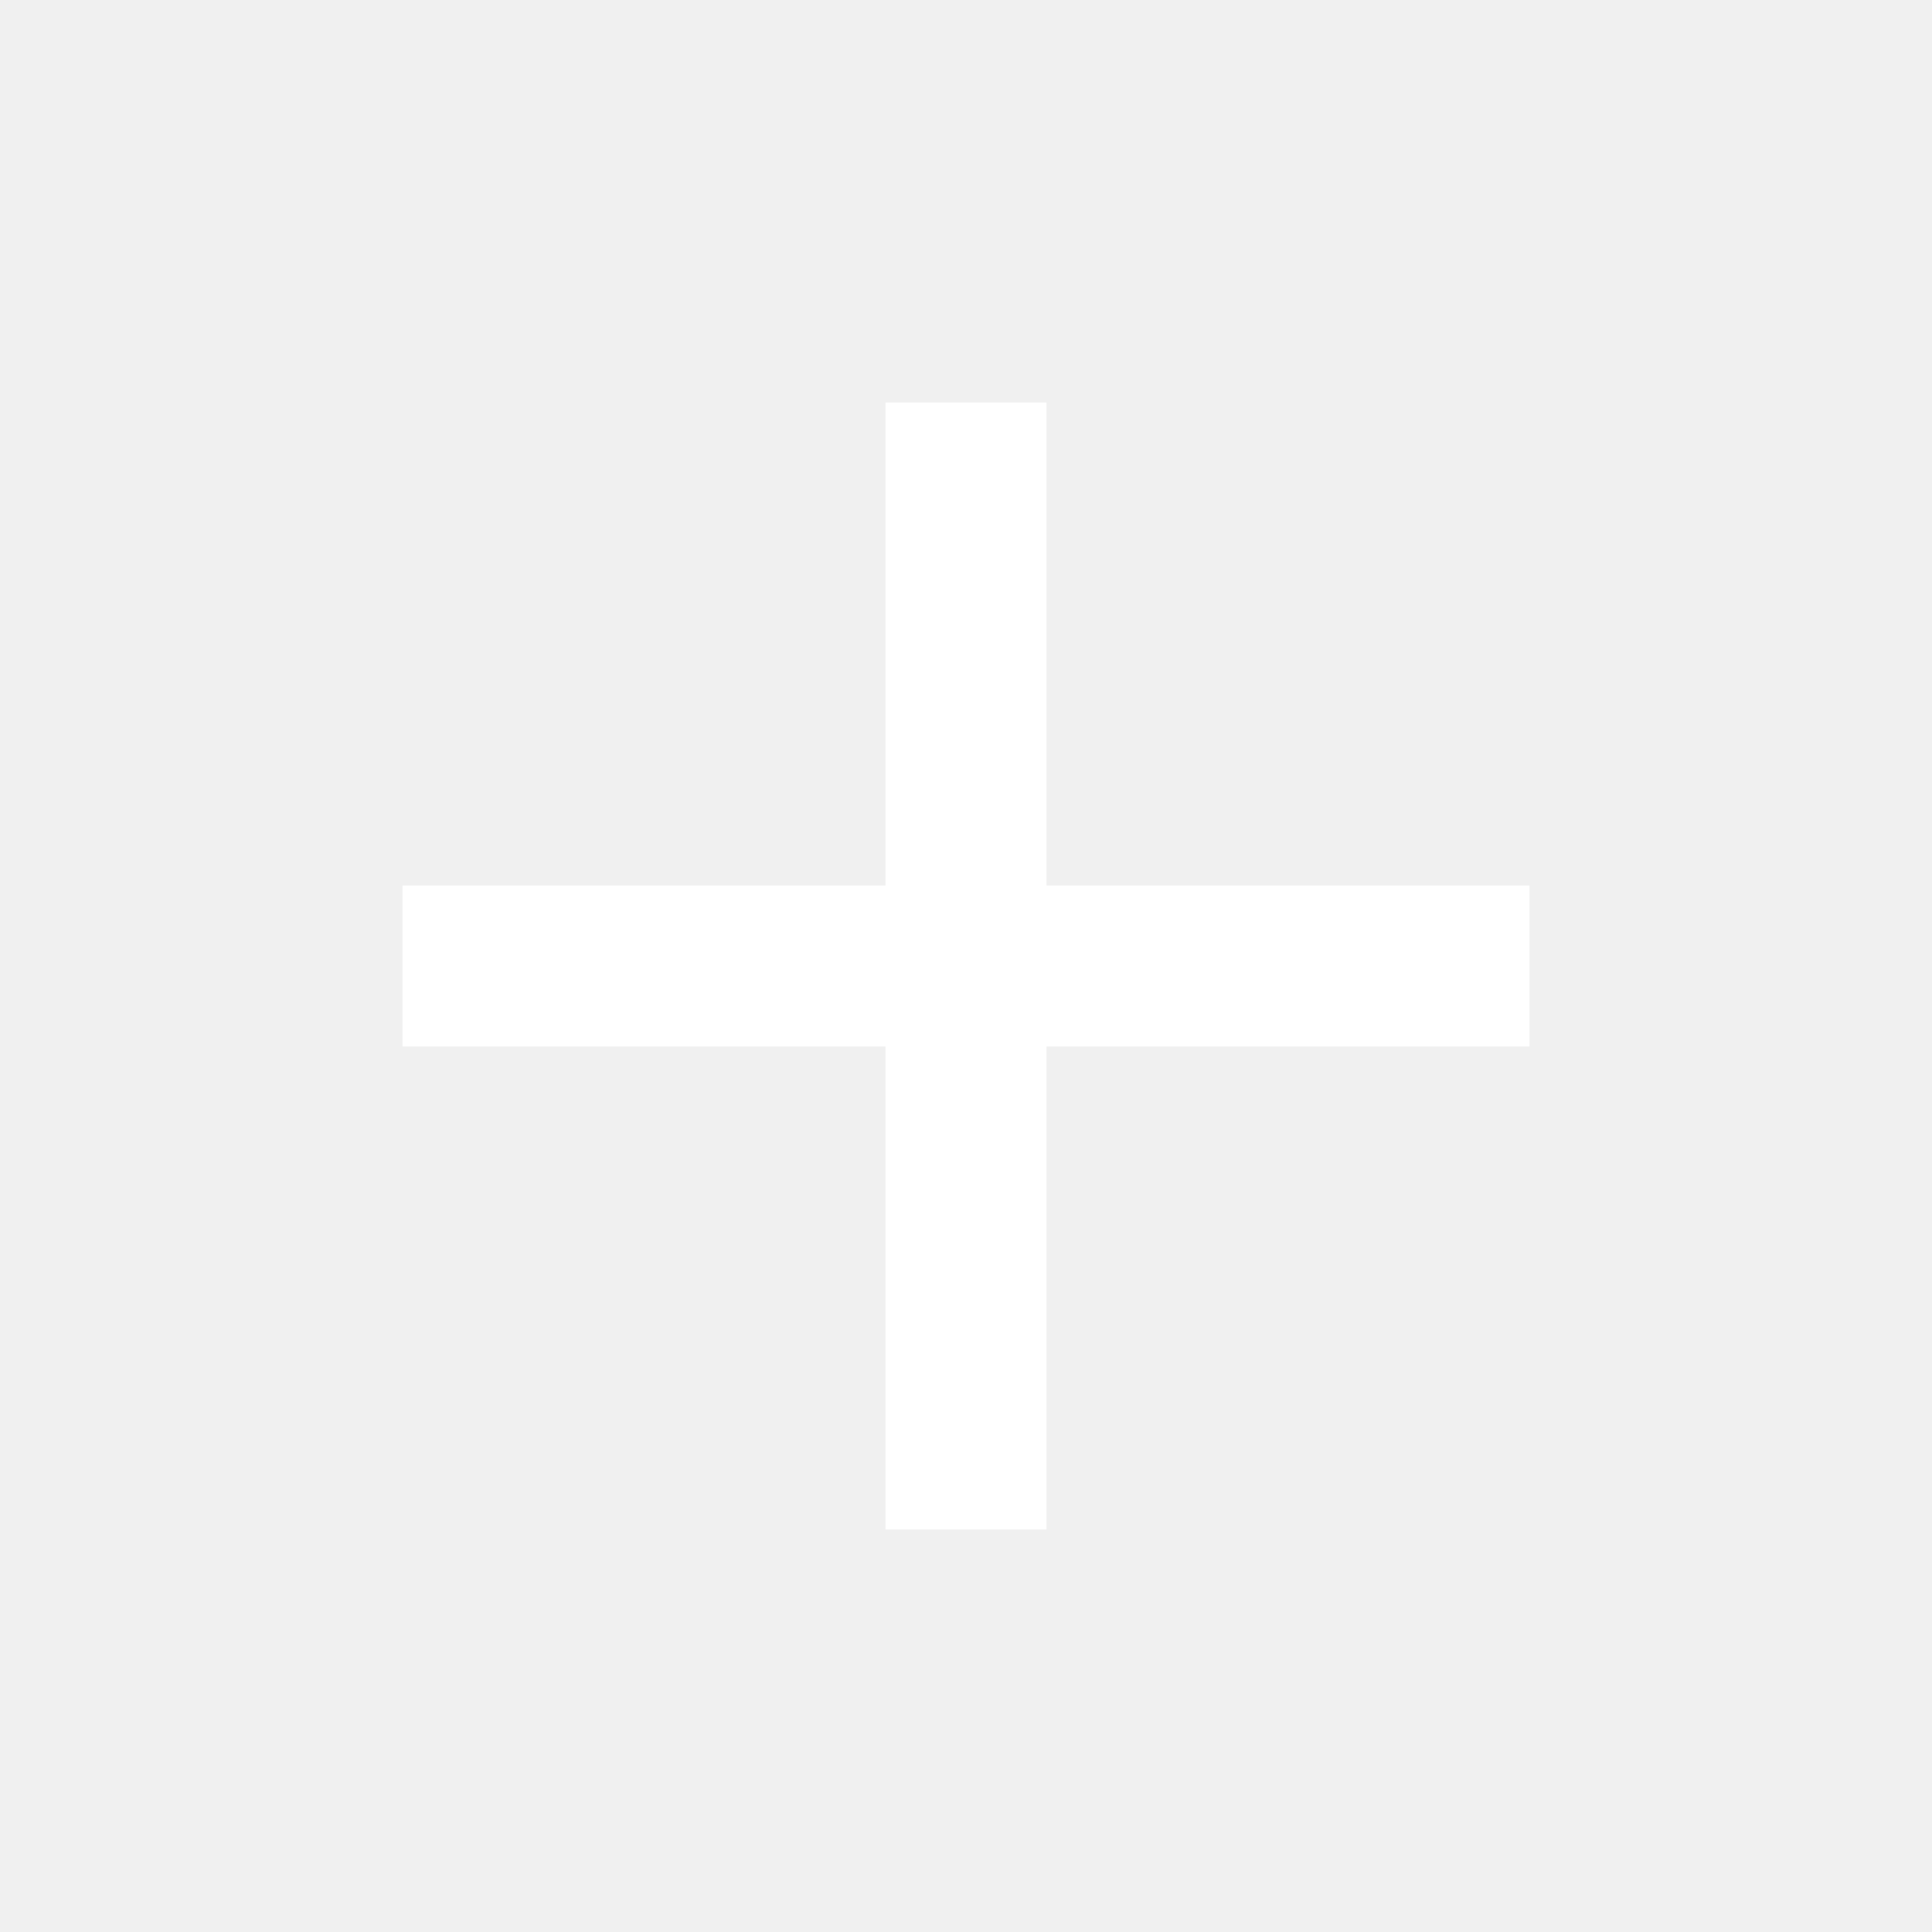
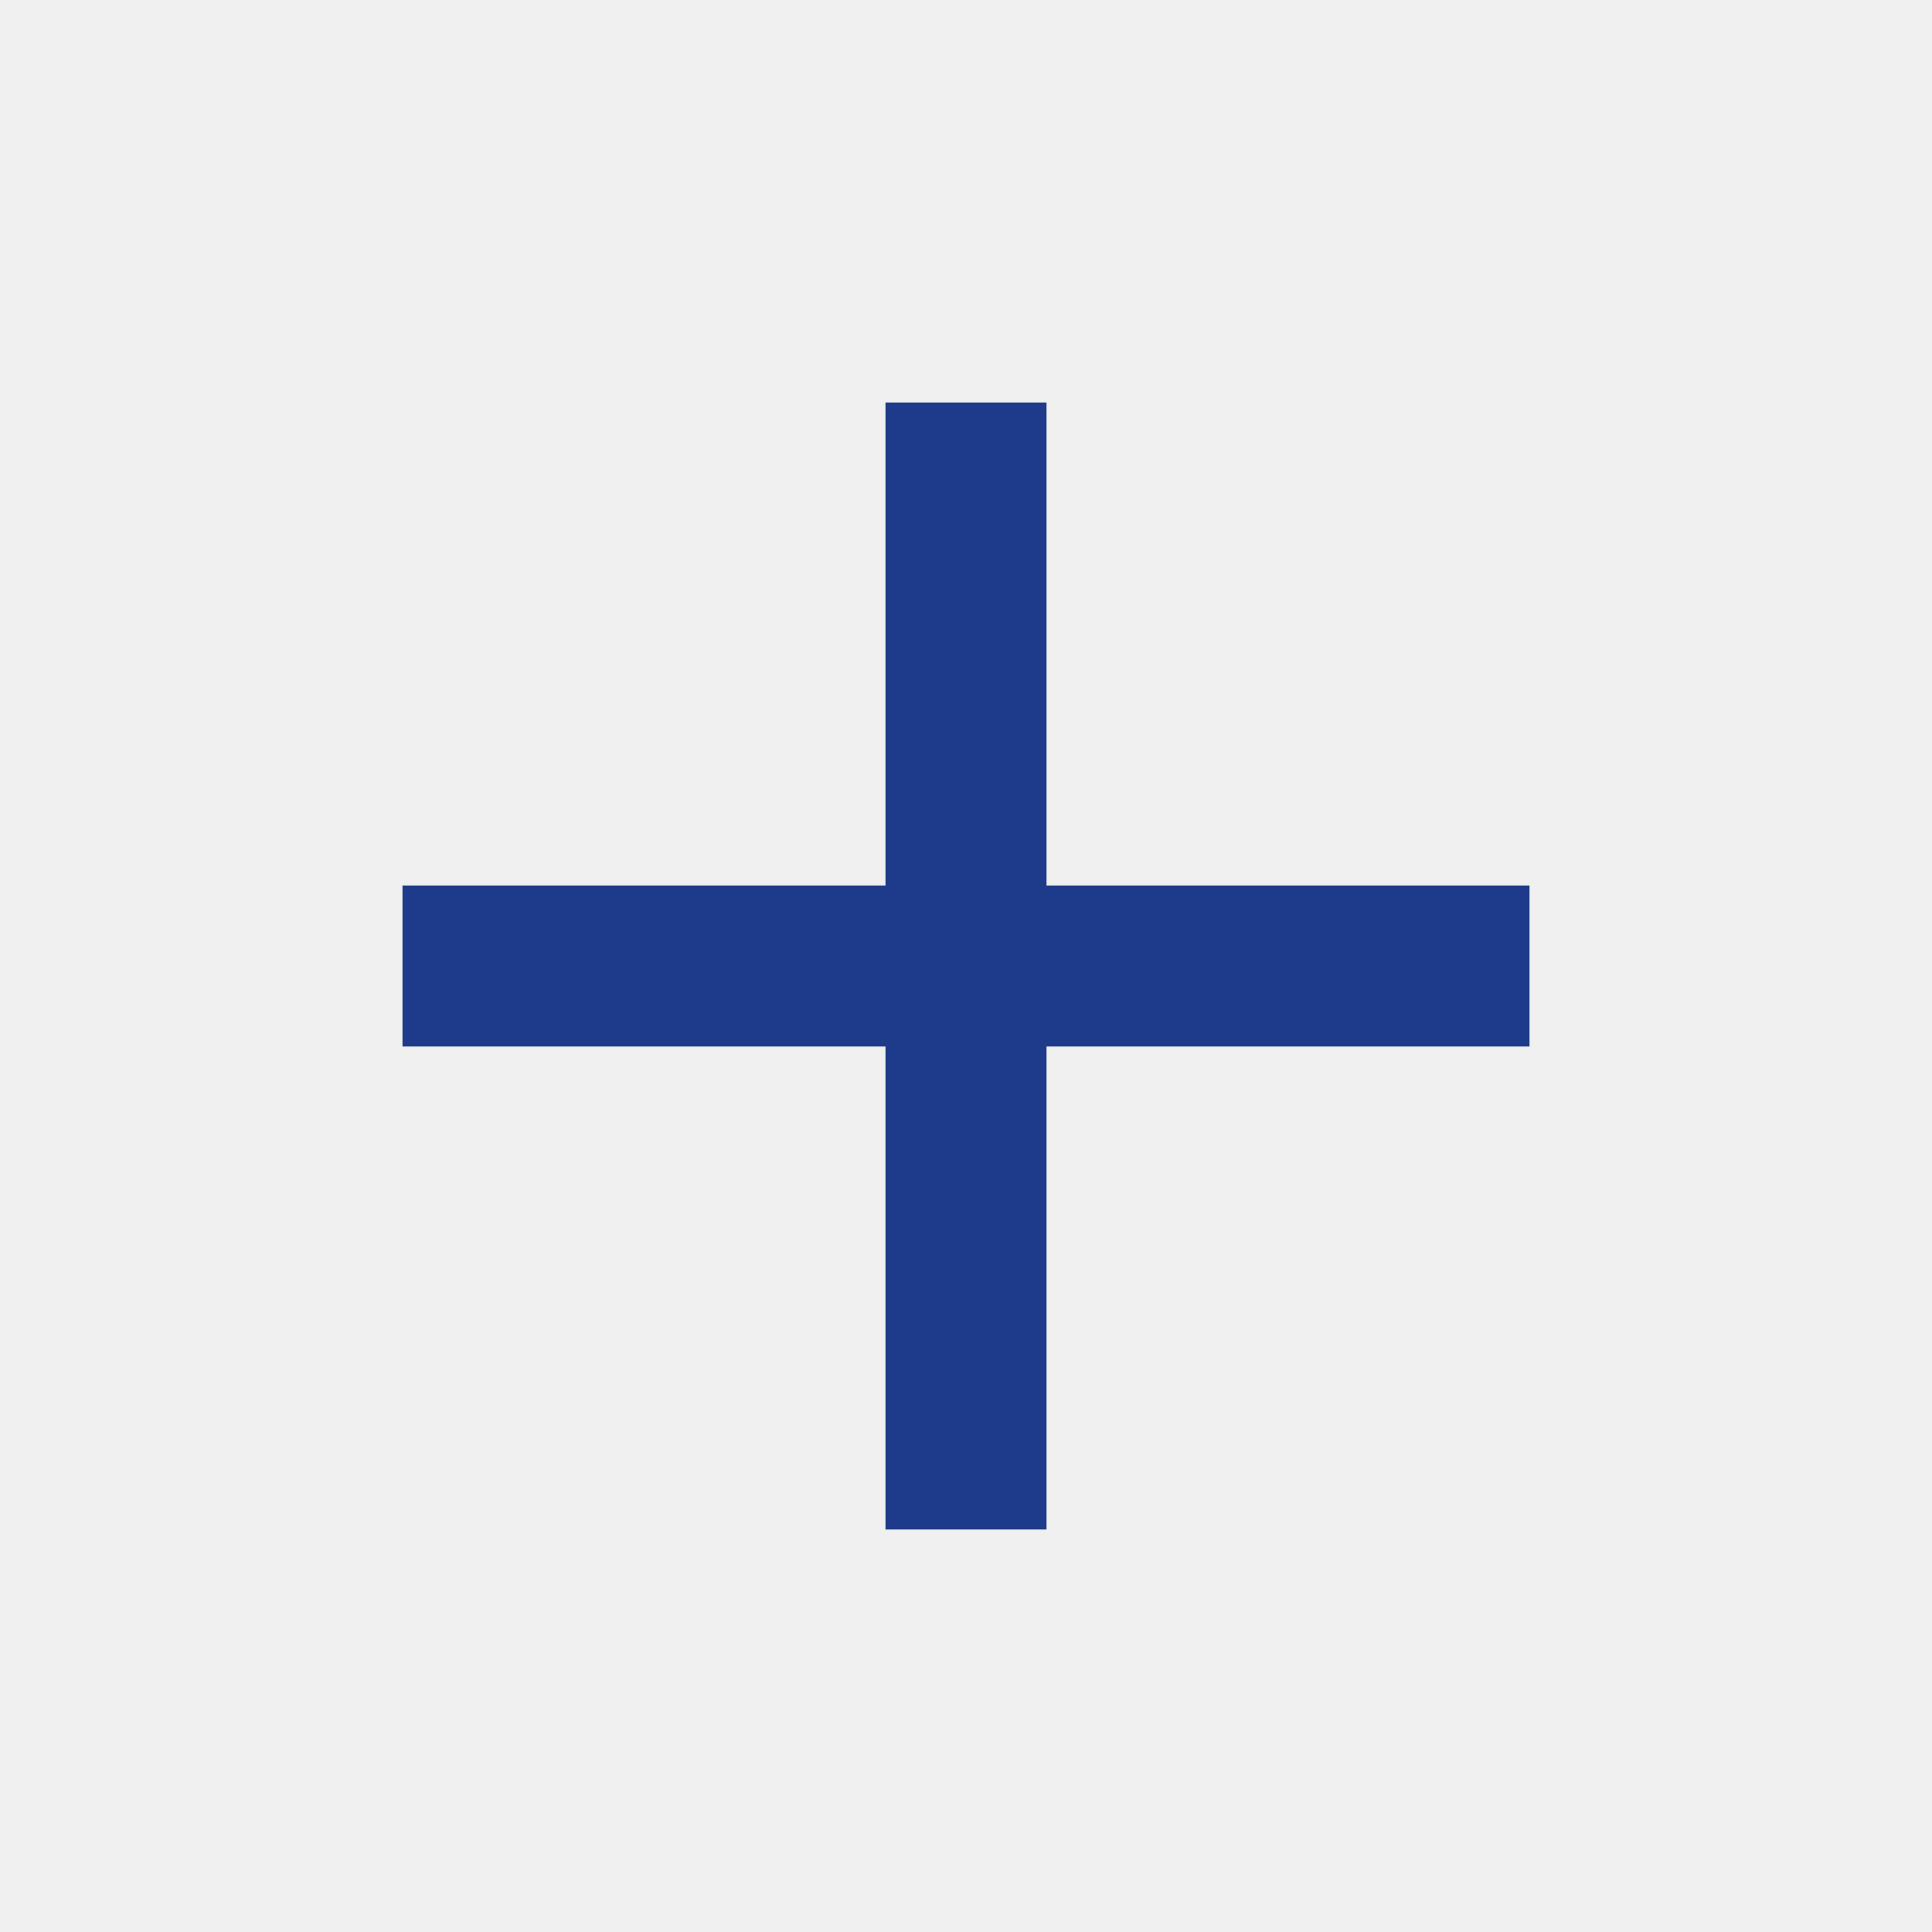
<svg xmlns="http://www.w3.org/2000/svg" viewBox="0 0 24 24">
-   <path fill="#fff" d="M19,13H13V19H11V13H5V11H11V5H13V11H19V13Z" />
+   <path fill="#1e3a8a" d="M19,13H13V19H11V13H5V11H11V5H13V11H19V13Z" />
</svg>
